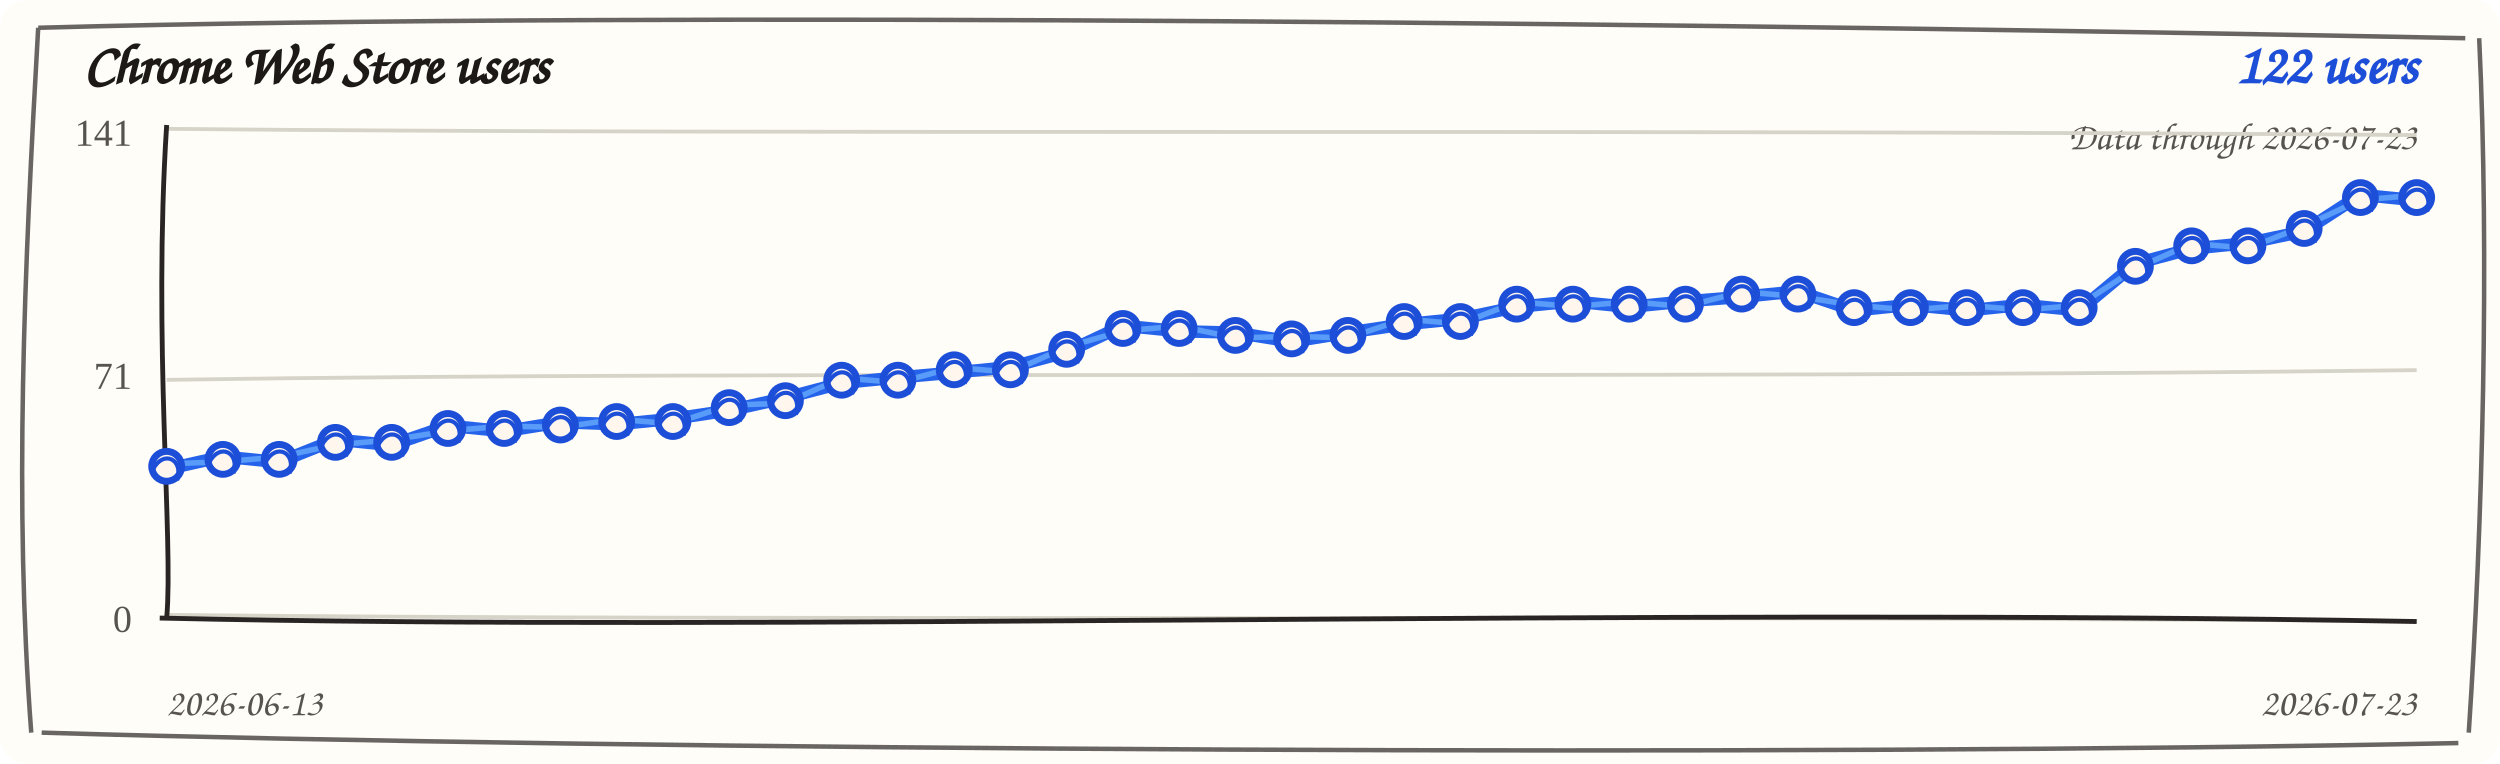
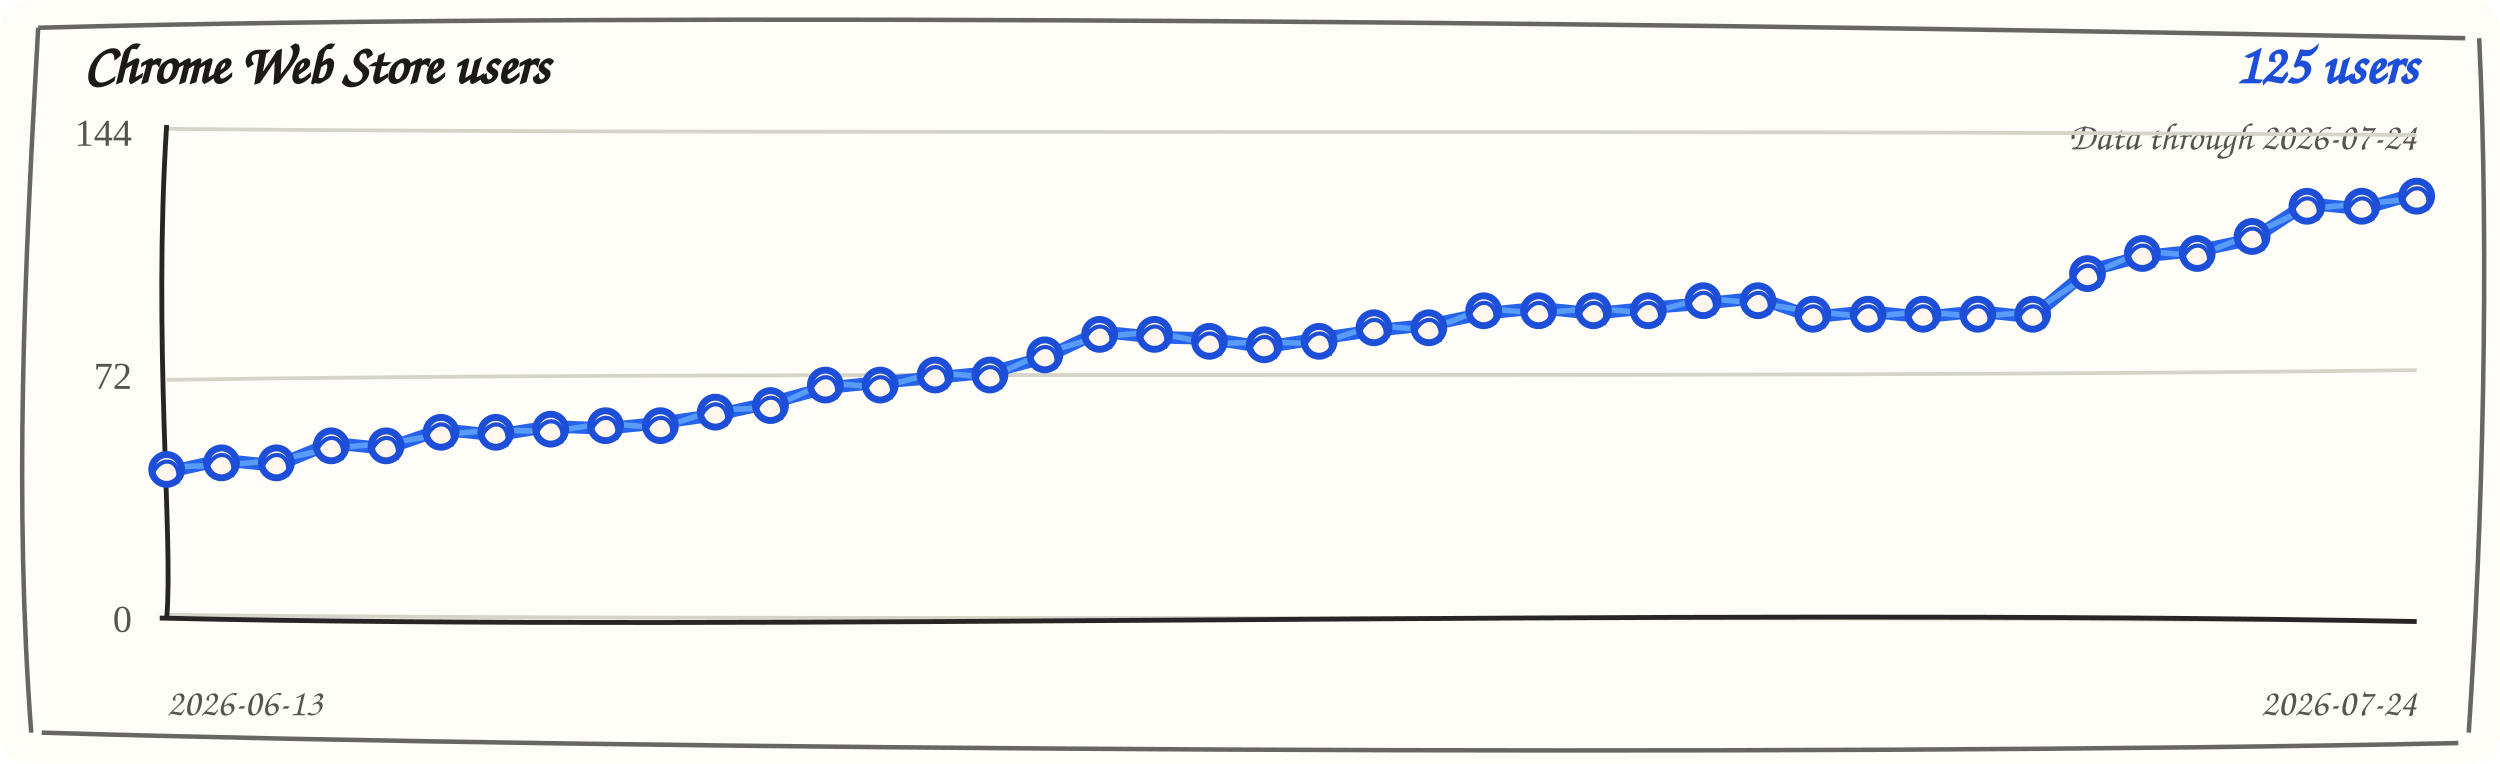
<svg xmlns="http://www.w3.org/2000/svg" width="720" height="220" viewBox="0 0 720 220" role="img" aria-label="Chrome Web Store users trend">
  <rect width="720" height="220" rx="8" fill="#fffdf7" />
  <path d="M 11 8 C 190 3, 512 7, 710 11 M 714 11 C 717 74, 715 151, 711 211 M 708 214 C 523 218, 177 216, 12 211 M 9 211 C 4 145, 7 78, 11 8" fill="none" stroke="#292524" stroke-width="1.3" opacity="0.7" />
  <text x="24" y="24" fill="#1c1917" font-family="'Comic Sans MS', 'Segoe Print', cursive" font-size="16" font-weight="700">Chrome Web Store users</text>
-   <text x="696" y="24" fill="#1d4ed8" font-family="'Comic Sans MS', 'Segoe Print', cursive" font-size="16" font-weight="700" text-anchor="end">122 users</text>
-   <text x="696" y="43" fill="#57534e" font-family="'Comic Sans MS', 'Segoe Print', cursive" font-size="11" text-anchor="end">Data through 2026-07-23</text>
+   <text x="696" y="24" fill="#1d4ed8" font-family="'Comic Sans MS', 'Segoe Print', cursive" font-size="16" font-weight="700" text-anchor="end">125 users</text>
+   <text x="696" y="43" fill="#57534e" font-family="'Comic Sans MS', 'Segoe Print', cursive" font-size="11" text-anchor="end">Data through 2026-07-24</text>
  <g>
    <path d="M 48 37.1 C 228 38.9, 468 37.1, 696 38.9" fill="none" stroke="#d6d3c8" stroke-width="1.1" />
-     <text x="38" y="42" text-anchor="end" fill="#57534e" font-size="11">141</text>
+     <text x="38" y="42" text-anchor="end" fill="#57534e" font-size="11">144</text>
  </g>
  <g>
    <path d="M 48 109.4 C 228 106.6, 468 109.4, 696 106.6" fill="none" stroke="#d6d3c8" stroke-width="1.1" />
-     <text x="38" y="112" text-anchor="end" fill="#57534e" font-size="11">71</text>
+     <text x="38" y="112" text-anchor="end" fill="#57534e" font-size="11">72</text>
  </g>
  <g>
    <path d="M 48 177.1 C 228 178.9, 468 177.1, 696 178.9" fill="none" stroke="#d6d3c8" stroke-width="1.1" />
    <text x="38" y="182" text-anchor="end" fill="#57534e" font-size="11">0</text>
  </g>
  <path d="M 48 36 C 44 98, 50 156, 48 178" fill="none" stroke="#292524" stroke-width="1.4" />
  <path d="M 46 178 C 218 182, 478 175, 696 179" fill="none" stroke="#292524" stroke-width="1.4" />
-   <path d="M 48.0 135.1 L 64.2 131.5 L 80.4 133.1 L 96.6 126.6 L 112.8 128.2 L 129.0 122.6 L 145.2 124.2 L 161.4 121.6 L 177.6 122.2 L 193.8 120.6 L 210.0 118.2 L 226.2 114.6 L 242.4 110.3 L 258.6 108.7 L 274.8 107.3 L 291.0 105.7 L 307.2 101.4 L 323.4 93.8 L 339.6 95.4 L 355.8 95.8 L 372.0 98.4 L 388.2 95.8 L 404.4 93.4 L 420.6 91.8 L 436.8 88.4 L 453.0 86.8 L 469.2 88.4 L 485.4 86.8 L 501.6 85.5 L 517.8 83.9 L 534.0 89.4 L 550.2 87.8 L 566.4 89.4 L 582.6 87.8 L 598.8 89.4 L 615.0 75.9 L 631.2 71.6 L 647.4 70.0 L 663.6 66.6 L 679.8 56.1 L 696.0 57.7" fill="none" stroke="#2563eb" stroke-width="3.6" stroke-linecap="round" stroke-linejoin="round" />
-   <path d="M 48.0 133.6 L 64.2 133.0 L 80.4 131.6 L 96.6 128.1 L 112.8 126.7 L 129.0 124.1 L 145.2 122.7 L 161.4 123.1 L 177.6 120.7 L 193.8 122.1 L 210.0 116.7 L 226.2 116.1 L 242.4 108.8 L 258.6 110.2 L 274.8 105.8 L 291.0 107.2 L 307.2 99.9 L 323.4 95.3 L 339.6 93.9 L 355.8 97.3 L 372.0 96.9 L 388.2 97.3 L 404.4 91.9 L 420.6 93.3 L 436.8 86.9 L 453.0 88.3 L 469.2 86.9 L 485.4 88.3 L 501.6 84.0 L 517.8 85.4 L 534.0 87.9 L 550.2 89.3 L 566.4 87.9 L 582.6 89.3 L 598.8 87.9 L 615.0 77.4 L 631.2 70.1 L 647.4 71.5 L 663.6 65.1 L 679.8 57.6 L 696.0 56.2" fill="none" stroke="#60a5fa" stroke-width="1.6" stroke-linecap="round" stroke-linejoin="round" opacity="0.85" />
+   <path d="M 48.0 136.0 L 63.8 132.5 L 79.6 134.1 L 95.4 127.6 L 111.2 129.2 L 127.0 123.7 L 142.8 125.3 L 158.6 122.8 L 174.4 123.4 L 190.2 121.8 L 206.0 119.5 L 221.9 116.0 L 237.7 111.7 L 253.5 110.1 L 269.3 108.8 L 285.1 107.2 L 300.9 103.0 L 316.7 95.5 L 332.5 97.1 L 348.3 97.5 L 364.1 100.0 L 379.9 97.5 L 395.7 95.2 L 411.5 93.6 L 427.3 90.3 L 443.1 88.7 L 458.9 90.3 L 474.7 88.7 L 490.5 87.4 L 506.3 85.8 L 522.1 91.3 L 538.0 89.7 L 553.8 91.3 L 569.6 89.7 L 585.4 91.3 L 601.2 78.0 L 617.0 73.8 L 632.8 72.2 L 648.6 68.9 L 664.4 58.6 L 680.2 60.2 L 696.0 55.7" fill="none" stroke="#2563eb" stroke-width="3.6" stroke-linecap="round" stroke-linejoin="round" />
+   <path d="M 48.0 134.5 L 63.8 134.0 L 79.6 132.6 L 95.4 129.1 L 111.2 127.7 L 127.0 125.2 L 142.8 123.8 L 158.6 124.3 L 174.4 121.9 L 190.2 123.3 L 206.0 118.0 L 221.9 117.5 L 237.7 110.2 L 253.5 111.6 L 269.3 107.3 L 285.1 108.7 L 300.9 101.5 L 316.7 97.0 L 332.5 95.6 L 348.3 99.0 L 364.1 98.5 L 379.9 99.0 L 395.7 93.7 L 411.5 95.1 L 427.3 88.8 L 443.1 90.2 L 458.9 88.8 L 474.7 90.2 L 490.5 85.9 L 506.3 87.3 L 522.1 89.8 L 538.0 91.2 L 553.8 89.8 L 569.6 91.2 L 585.4 89.8 L 601.2 79.5 L 617.0 72.3 L 632.8 73.7 L 648.6 67.4 L 664.4 60.1 L 680.2 58.7 L 696.0 57.2" fill="none" stroke="#60a5fa" stroke-width="1.6" stroke-linecap="round" stroke-linejoin="round" opacity="0.85" />
  <g>
-     <circle cx="48.0" cy="134.3" r="4.3" fill="#fff7ed" stroke="#1d4ed8" stroke-width="2" />
-     <path d="M 44.0 135.3 C 47.0 129.3, 53.0 132.3, 51.0 138.3" fill="none" stroke="#1d4ed8" stroke-width="1.2" />
+     <circle cx="48.0" cy="135.2" r="4.3" fill="#fff7ed" stroke="#1d4ed8" stroke-width="2" />
+     <path d="M 44.0 136.2 C 47.0 130.2, 53.0 133.2, 51.0 139.2" fill="none" stroke="#1d4ed8" stroke-width="1.2" />
  </g>
  <g>
-     <circle cx="64.2" cy="132.3" r="4.3" fill="#fff7ed" stroke="#1d4ed8" stroke-width="2" />
-     <path d="M 60.2 133.3 C 63.2 127.3, 69.2 130.3, 67.2 136.3" fill="none" stroke="#1d4ed8" stroke-width="1.2" />
+     <circle cx="63.8" cy="133.3" r="4.3" fill="#fff7ed" stroke="#1d4ed8" stroke-width="2" />
+     <path d="M 59.8 134.3 C 62.8 128.3, 68.8 131.3, 66.8 137.3" fill="none" stroke="#1d4ed8" stroke-width="1.2" />
  </g>
  <g>
-     <circle cx="80.4" cy="132.3" r="4.3" fill="#fff7ed" stroke="#1d4ed8" stroke-width="2" />
-     <path d="M 76.4 133.3 C 79.4 127.3, 85.4 130.3, 83.4 136.3" fill="none" stroke="#1d4ed8" stroke-width="1.2" />
+     <circle cx="79.6" cy="133.3" r="4.3" fill="#fff7ed" stroke="#1d4ed8" stroke-width="2" />
+     <path d="M 75.6 134.3 C 78.6 128.3, 84.6 131.3, 82.6 137.3" fill="none" stroke="#1d4ed8" stroke-width="1.2" />
  </g>
  <g>
-     <circle cx="96.6" cy="127.4" r="4.3" fill="#fff7ed" stroke="#1d4ed8" stroke-width="2" />
-     <path d="M 92.6 128.4 C 95.6 122.4, 101.6 125.4, 99.6 131.4" fill="none" stroke="#1d4ed8" stroke-width="1.2" />
+     <circle cx="95.4" cy="128.4" r="4.3" fill="#fff7ed" stroke="#1d4ed8" stroke-width="2" />
+     <path d="M 91.4 129.4 C 94.4 123.4, 100.4 126.4, 98.4 132.4" fill="none" stroke="#1d4ed8" stroke-width="1.2" />
  </g>
  <g>
-     <circle cx="112.8" cy="127.4" r="4.3" fill="#fff7ed" stroke="#1d4ed8" stroke-width="2" />
-     <path d="M 108.8 128.4 C 111.8 122.4, 117.8 125.4, 115.8 131.4" fill="none" stroke="#1d4ed8" stroke-width="1.2" />
+     <circle cx="111.2" cy="128.4" r="4.3" fill="#fff7ed" stroke="#1d4ed8" stroke-width="2" />
+     <path d="M 107.2 129.4 C 110.2 123.4, 116.2 126.4, 114.2 132.4" fill="none" stroke="#1d4ed8" stroke-width="1.2" />
  </g>
  <g>
-     <circle cx="129.0" cy="123.4" r="4.3" fill="#fff7ed" stroke="#1d4ed8" stroke-width="2" />
-     <path d="M 125.0 124.4 C 128.0 118.4, 134.0 121.4, 132.0 127.4" fill="none" stroke="#1d4ed8" stroke-width="1.2" />
+     <circle cx="127.0" cy="124.5" r="4.3" fill="#fff7ed" stroke="#1d4ed8" stroke-width="2" />
+     <path d="M 123.0 125.5 C 126.0 119.5, 132.0 122.5, 130.0 128.5" fill="none" stroke="#1d4ed8" stroke-width="1.2" />
  </g>
  <g>
-     <circle cx="145.2" cy="123.4" r="4.3" fill="#fff7ed" stroke="#1d4ed8" stroke-width="2" />
-     <path d="M 141.2 124.4 C 144.2 118.4, 150.2 121.4, 148.2 127.4" fill="none" stroke="#1d4ed8" stroke-width="1.2" />
+     <circle cx="142.8" cy="124.5" r="4.3" fill="#fff7ed" stroke="#1d4ed8" stroke-width="2" />
+     <path d="M 138.8 125.5 C 141.8 119.5, 147.8 122.5, 145.8 128.5" fill="none" stroke="#1d4ed8" stroke-width="1.2" />
  </g>
  <g>
-     <circle cx="161.4" cy="122.4" r="4.3" fill="#fff7ed" stroke="#1d4ed8" stroke-width="2" />
-     <path d="M 157.4 123.4 C 160.4 117.4, 166.4 120.4, 164.4 126.4" fill="none" stroke="#1d4ed8" stroke-width="1.2" />
+     <circle cx="158.6" cy="123.6" r="4.3" fill="#fff7ed" stroke="#1d4ed8" stroke-width="2" />
+     <path d="M 154.6 124.6 C 157.6 118.6, 163.6 121.6, 161.6 127.6" fill="none" stroke="#1d4ed8" stroke-width="1.2" />
  </g>
  <g>
-     <circle cx="177.6" cy="121.4" r="4.3" fill="#fff7ed" stroke="#1d4ed8" stroke-width="2" />
-     <path d="M 173.6 122.4 C 176.6 116.4, 182.6 119.4, 180.6 125.4" fill="none" stroke="#1d4ed8" stroke-width="1.2" />
+     <circle cx="174.4" cy="122.6" r="4.3" fill="#fff7ed" stroke="#1d4ed8" stroke-width="2" />
+     <path d="M 170.4 123.6 C 173.4 117.6, 179.4 120.6, 177.4 126.6" fill="none" stroke="#1d4ed8" stroke-width="1.2" />
  </g>
  <g>
-     <circle cx="193.8" cy="121.4" r="4.3" fill="#fff7ed" stroke="#1d4ed8" stroke-width="2" />
-     <path d="M 189.8 122.4 C 192.8 116.4, 198.8 119.4, 196.8 125.4" fill="none" stroke="#1d4ed8" stroke-width="1.2" />
+     <circle cx="190.2" cy="122.6" r="4.3" fill="#fff7ed" stroke="#1d4ed8" stroke-width="2" />
+     <path d="M 186.2 123.6 C 189.2 117.6, 195.2 120.6, 193.2 126.6" fill="none" stroke="#1d4ed8" stroke-width="1.2" />
  </g>
  <g>
-     <circle cx="210.0" cy="117.4" r="4.3" fill="#fff7ed" stroke="#1d4ed8" stroke-width="2" />
-     <path d="M 206.0 118.4 C 209.0 112.4, 215.0 115.4, 213.0 121.4" fill="none" stroke="#1d4ed8" stroke-width="1.2" />
+     <circle cx="206.0" cy="118.7" r="4.3" fill="#fff7ed" stroke="#1d4ed8" stroke-width="2" />
+     <path d="M 202.0 119.7 C 205.0 113.7, 211.0 116.7, 209.0 122.7" fill="none" stroke="#1d4ed8" stroke-width="1.2" />
  </g>
  <g>
-     <circle cx="226.2" cy="115.4" r="4.3" fill="#fff7ed" stroke="#1d4ed8" stroke-width="2" />
-     <path d="M 222.2 116.4 C 225.2 110.4, 231.2 113.4, 229.2 119.4" fill="none" stroke="#1d4ed8" stroke-width="1.2" />
+     <circle cx="221.9" cy="116.8" r="4.3" fill="#fff7ed" stroke="#1d4ed8" stroke-width="2" />
+     <path d="M 217.9 117.8 C 220.9 111.8, 226.9 114.8, 224.9 120.8" fill="none" stroke="#1d4ed8" stroke-width="1.2" />
  </g>
  <g>
-     <circle cx="242.4" cy="109.5" r="4.3" fill="#fff7ed" stroke="#1d4ed8" stroke-width="2" />
-     <path d="M 238.4 110.5 C 241.4 104.5, 247.4 107.5, 245.4 113.5" fill="none" stroke="#1d4ed8" stroke-width="1.2" />
+     <circle cx="237.7" cy="110.9" r="4.3" fill="#fff7ed" stroke="#1d4ed8" stroke-width="2" />
+     <path d="M 233.7 111.9 C 236.7 105.9, 242.7 108.9, 240.7 114.9" fill="none" stroke="#1d4ed8" stroke-width="1.2" />
  </g>
  <g>
-     <circle cx="258.6" cy="109.5" r="4.3" fill="#fff7ed" stroke="#1d4ed8" stroke-width="2" />
-     <path d="M 254.6 110.5 C 257.6 104.5, 263.6 107.5, 261.6 113.5" fill="none" stroke="#1d4ed8" stroke-width="1.2" />
+     <circle cx="253.5" cy="110.9" r="4.3" fill="#fff7ed" stroke="#1d4ed8" stroke-width="2" />
+     <path d="M 249.5 111.9 C 252.5 105.9, 258.5 108.9, 256.5 114.9" fill="none" stroke="#1d4ed8" stroke-width="1.2" />
  </g>
  <g>
-     <circle cx="274.8" cy="106.5" r="4.3" fill="#fff7ed" stroke="#1d4ed8" stroke-width="2" />
-     <path d="M 270.8 107.5 C 273.8 101.5, 279.8 104.5, 277.8 110.5" fill="none" stroke="#1d4ed8" stroke-width="1.2" />
+     <circle cx="269.3" cy="108.0" r="4.3" fill="#fff7ed" stroke="#1d4ed8" stroke-width="2" />
+     <path d="M 265.3 109.0 C 268.3 103.0, 274.3 106.0, 272.3 112.0" fill="none" stroke="#1d4ed8" stroke-width="1.2" />
  </g>
  <g>
-     <circle cx="291.0" cy="106.5" r="4.3" fill="#fff7ed" stroke="#1d4ed8" stroke-width="2" />
-     <path d="M 287.0 107.5 C 290.0 101.5, 296.0 104.5, 294.0 110.5" fill="none" stroke="#1d4ed8" stroke-width="1.2" />
+     <circle cx="285.1" cy="108.0" r="4.3" fill="#fff7ed" stroke="#1d4ed8" stroke-width="2" />
+     <path d="M 281.1 109.0 C 284.1 103.0, 290.1 106.0, 288.1 112.0" fill="none" stroke="#1d4ed8" stroke-width="1.2" />
  </g>
  <g>
-     <circle cx="307.2" cy="100.6" r="4.3" fill="#fff7ed" stroke="#1d4ed8" stroke-width="2" />
-     <path d="M 303.2 101.6 C 306.2 95.6, 312.2 98.6, 310.2 104.6" fill="none" stroke="#1d4ed8" stroke-width="1.2" />
+     <circle cx="300.9" cy="102.2" r="4.3" fill="#fff7ed" stroke="#1d4ed8" stroke-width="2" />
+     <path d="M 296.9 103.2 C 299.9 97.2, 305.9 100.2, 303.9 106.2" fill="none" stroke="#1d4ed8" stroke-width="1.2" />
  </g>
  <g>
-     <circle cx="323.4" cy="94.6" r="4.3" fill="#fff7ed" stroke="#1d4ed8" stroke-width="2" />
-     <path d="M 319.4 95.6 C 322.4 89.6, 328.4 92.6, 326.4 98.6" fill="none" stroke="#1d4ed8" stroke-width="1.2" />
+     <circle cx="316.7" cy="96.3" r="4.3" fill="#fff7ed" stroke="#1d4ed8" stroke-width="2" />
+     <path d="M 312.7 97.3 C 315.7 91.3, 321.7 94.3, 319.7 100.3" fill="none" stroke="#1d4ed8" stroke-width="1.2" />
  </g>
  <g>
-     <circle cx="339.6" cy="94.6" r="4.3" fill="#fff7ed" stroke="#1d4ed8" stroke-width="2" />
-     <path d="M 335.6 95.6 C 338.6 89.6, 344.6 92.6, 342.6 98.6" fill="none" stroke="#1d4ed8" stroke-width="1.2" />
+     <circle cx="332.5" cy="96.3" r="4.3" fill="#fff7ed" stroke="#1d4ed8" stroke-width="2" />
+     <path d="M 328.5 97.3 C 331.5 91.3, 337.5 94.3, 335.5 100.3" fill="none" stroke="#1d4ed8" stroke-width="1.2" />
  </g>
  <g>
-     <circle cx="355.8" cy="96.6" r="4.3" fill="#fff7ed" stroke="#1d4ed8" stroke-width="2" />
-     <path d="M 351.8 97.6 C 354.8 91.6, 360.8 94.6, 358.8 100.6" fill="none" stroke="#1d4ed8" stroke-width="1.2" />
+     <circle cx="348.3" cy="98.3" r="4.3" fill="#fff7ed" stroke="#1d4ed8" stroke-width="2" />
+     <path d="M 344.3 99.3 C 347.3 93.3, 353.3 96.3, 351.3 102.3" fill="none" stroke="#1d4ed8" stroke-width="1.2" />
  </g>
  <g>
-     <circle cx="372.0" cy="97.6" r="4.3" fill="#fff7ed" stroke="#1d4ed8" stroke-width="2" />
-     <path d="M 368.0 98.6 C 371.0 92.6, 377.0 95.6, 375.0 101.6" fill="none" stroke="#1d4ed8" stroke-width="1.2" />
+     <circle cx="364.1" cy="99.3" r="4.3" fill="#fff7ed" stroke="#1d4ed8" stroke-width="2" />
+     <path d="M 360.1 100.3 C 363.1 94.3, 369.1 97.3, 367.1 103.3" fill="none" stroke="#1d4ed8" stroke-width="1.2" />
  </g>
  <g>
-     <circle cx="388.2" cy="96.6" r="4.3" fill="#fff7ed" stroke="#1d4ed8" stroke-width="2" />
-     <path d="M 384.2 97.6 C 387.2 91.6, 393.2 94.6, 391.2 100.6" fill="none" stroke="#1d4ed8" stroke-width="1.2" />
+     <circle cx="379.9" cy="98.3" r="4.3" fill="#fff7ed" stroke="#1d4ed8" stroke-width="2" />
+     <path d="M 375.9 99.3 C 378.9 93.3, 384.9 96.3, 382.9 102.3" fill="none" stroke="#1d4ed8" stroke-width="1.2" />
  </g>
  <g>
-     <circle cx="404.4" cy="92.6" r="4.3" fill="#fff7ed" stroke="#1d4ed8" stroke-width="2" />
-     <path d="M 400.4 93.6 C 403.4 87.6, 409.4 90.6, 407.4 96.6" fill="none" stroke="#1d4ed8" stroke-width="1.2" />
+     <circle cx="395.7" cy="94.4" r="4.3" fill="#fff7ed" stroke="#1d4ed8" stroke-width="2" />
+     <path d="M 391.7 95.4 C 394.7 89.4, 400.7 92.4, 398.7 98.4" fill="none" stroke="#1d4ed8" stroke-width="1.2" />
  </g>
  <g>
-     <circle cx="420.6" cy="92.6" r="4.3" fill="#fff7ed" stroke="#1d4ed8" stroke-width="2" />
-     <path d="M 416.6 93.6 C 419.6 87.6, 425.6 90.6, 423.6 96.6" fill="none" stroke="#1d4ed8" stroke-width="1.2" />
+     <circle cx="411.5" cy="94.4" r="4.3" fill="#fff7ed" stroke="#1d4ed8" stroke-width="2" />
+     <path d="M 407.5 95.4 C 410.5 89.4, 416.5 92.4, 414.5 98.4" fill="none" stroke="#1d4ed8" stroke-width="1.2" />
  </g>
  <g>
-     <circle cx="436.8" cy="87.6" r="4.3" fill="#fff7ed" stroke="#1d4ed8" stroke-width="2" />
-     <path d="M 432.8 88.6 C 435.8 82.6, 441.8 85.6, 439.8 91.6" fill="none" stroke="#1d4ed8" stroke-width="1.2" />
+     <circle cx="427.3" cy="89.5" r="4.3" fill="#fff7ed" stroke="#1d4ed8" stroke-width="2" />
+     <path d="M 423.3 90.5 C 426.3 84.5, 432.3 87.5, 430.3 93.5" fill="none" stroke="#1d4ed8" stroke-width="1.2" />
  </g>
  <g>
-     <circle cx="453.0" cy="87.6" r="4.3" fill="#fff7ed" stroke="#1d4ed8" stroke-width="2" />
-     <path d="M 449.0 88.6 C 452.0 82.6, 458.0 85.6, 456.0 91.6" fill="none" stroke="#1d4ed8" stroke-width="1.2" />
+     <circle cx="443.1" cy="89.5" r="4.3" fill="#fff7ed" stroke="#1d4ed8" stroke-width="2" />
+     <path d="M 439.1 90.5 C 442.1 84.5, 448.1 87.5, 446.1 93.5" fill="none" stroke="#1d4ed8" stroke-width="1.2" />
  </g>
  <g>
-     <circle cx="469.2" cy="87.6" r="4.3" fill="#fff7ed" stroke="#1d4ed8" stroke-width="2" />
-     <path d="M 465.2 88.6 C 468.2 82.6, 474.2 85.6, 472.2 91.6" fill="none" stroke="#1d4ed8" stroke-width="1.2" />
+     <circle cx="458.9" cy="89.5" r="4.3" fill="#fff7ed" stroke="#1d4ed8" stroke-width="2" />
+     <path d="M 454.9 90.5 C 457.9 84.5, 463.9 87.5, 461.9 93.5" fill="none" stroke="#1d4ed8" stroke-width="1.2" />
  </g>
  <g>
-     <circle cx="485.4" cy="87.6" r="4.3" fill="#fff7ed" stroke="#1d4ed8" stroke-width="2" />
-     <path d="M 481.4 88.6 C 484.4 82.6, 490.4 85.6, 488.4 91.6" fill="none" stroke="#1d4ed8" stroke-width="1.2" />
+     <circle cx="474.7" cy="89.5" r="4.3" fill="#fff7ed" stroke="#1d4ed8" stroke-width="2" />
+     <path d="M 470.7 90.5 C 473.7 84.5, 479.7 87.5, 477.7 93.5" fill="none" stroke="#1d4ed8" stroke-width="1.2" />
  </g>
  <g>
-     <circle cx="501.6" cy="84.7" r="4.3" fill="#fff7ed" stroke="#1d4ed8" stroke-width="2" />
-     <path d="M 497.6 85.7 C 500.6 79.7, 506.6 82.7, 504.6 88.7" fill="none" stroke="#1d4ed8" stroke-width="1.2" />
+     <circle cx="490.5" cy="86.6" r="4.3" fill="#fff7ed" stroke="#1d4ed8" stroke-width="2" />
+     <path d="M 486.5 87.6 C 489.5 81.6, 495.5 84.6, 493.5 90.6" fill="none" stroke="#1d4ed8" stroke-width="1.2" />
  </g>
  <g>
-     <circle cx="517.8" cy="84.7" r="4.3" fill="#fff7ed" stroke="#1d4ed8" stroke-width="2" />
-     <path d="M 513.8 85.7 C 516.8 79.7, 522.8 82.7, 520.8 88.7" fill="none" stroke="#1d4ed8" stroke-width="1.2" />
+     <circle cx="506.3" cy="86.6" r="4.3" fill="#fff7ed" stroke="#1d4ed8" stroke-width="2" />
+     <path d="M 502.3 87.6 C 505.3 81.6, 511.3 84.6, 509.3 90.6" fill="none" stroke="#1d4ed8" stroke-width="1.2" />
  </g>
  <g>
-     <circle cx="534.0" cy="88.6" r="4.3" fill="#fff7ed" stroke="#1d4ed8" stroke-width="2" />
-     <path d="M 530.0 89.6 C 533.0 83.6, 539.0 86.6, 537.0 92.6" fill="none" stroke="#1d4ed8" stroke-width="1.2" />
+     <circle cx="522.1" cy="90.5" r="4.3" fill="#fff7ed" stroke="#1d4ed8" stroke-width="2" />
+     <path d="M 518.1 91.5 C 521.1 85.5, 527.1 88.5, 525.1 94.5" fill="none" stroke="#1d4ed8" stroke-width="1.2" />
  </g>
  <g>
-     <circle cx="550.2" cy="88.6" r="4.3" fill="#fff7ed" stroke="#1d4ed8" stroke-width="2" />
-     <path d="M 546.2 89.6 C 549.2 83.6, 555.2 86.6, 553.2 92.6" fill="none" stroke="#1d4ed8" stroke-width="1.2" />
+     <circle cx="538.0" cy="90.5" r="4.3" fill="#fff7ed" stroke="#1d4ed8" stroke-width="2" />
+     <path d="M 534.0 91.5 C 537.0 85.5, 543.0 88.5, 541.0 94.5" fill="none" stroke="#1d4ed8" stroke-width="1.2" />
  </g>
  <g>
-     <circle cx="566.4" cy="88.6" r="4.3" fill="#fff7ed" stroke="#1d4ed8" stroke-width="2" />
-     <path d="M 562.4 89.6 C 565.4 83.6, 571.4 86.6, 569.4 92.6" fill="none" stroke="#1d4ed8" stroke-width="1.2" />
+     <circle cx="553.8" cy="90.5" r="4.3" fill="#fff7ed" stroke="#1d4ed8" stroke-width="2" />
+     <path d="M 549.8 91.5 C 552.8 85.5, 558.8 88.5, 556.8 94.5" fill="none" stroke="#1d4ed8" stroke-width="1.2" />
  </g>
  <g>
-     <circle cx="582.6" cy="88.6" r="4.3" fill="#fff7ed" stroke="#1d4ed8" stroke-width="2" />
-     <path d="M 578.6 89.6 C 581.6 83.6, 587.6 86.6, 585.6 92.6" fill="none" stroke="#1d4ed8" stroke-width="1.2" />
+     <circle cx="569.6" cy="90.5" r="4.3" fill="#fff7ed" stroke="#1d4ed8" stroke-width="2" />
+     <path d="M 565.6 91.5 C 568.6 85.5, 574.6 88.5, 572.6 94.5" fill="none" stroke="#1d4ed8" stroke-width="1.2" />
  </g>
  <g>
-     <circle cx="598.8" cy="88.6" r="4.3" fill="#fff7ed" stroke="#1d4ed8" stroke-width="2" />
-     <path d="M 594.8 89.6 C 597.8 83.6, 603.8 86.6, 601.8 92.6" fill="none" stroke="#1d4ed8" stroke-width="1.2" />
+     <circle cx="585.4" cy="90.5" r="4.3" fill="#fff7ed" stroke="#1d4ed8" stroke-width="2" />
+     <path d="M 581.4 91.5 C 584.4 85.5, 590.4 88.5, 588.4 94.5" fill="none" stroke="#1d4ed8" stroke-width="1.2" />
  </g>
  <g>
-     <circle cx="615.0" cy="76.7" r="4.3" fill="#fff7ed" stroke="#1d4ed8" stroke-width="2" />
-     <path d="M 611.0 77.7 C 614.0 71.7, 620.0 74.7, 618.0 80.7" fill="none" stroke="#1d4ed8" stroke-width="1.2" />
+     <circle cx="601.2" cy="78.8" r="4.3" fill="#fff7ed" stroke="#1d4ed8" stroke-width="2" />
+     <path d="M 597.2 79.8 C 600.2 73.8, 606.2 76.8, 604.2 82.8" fill="none" stroke="#1d4ed8" stroke-width="1.2" />
  </g>
  <g>
-     <circle cx="631.2" cy="70.8" r="4.3" fill="#fff7ed" stroke="#1d4ed8" stroke-width="2" />
-     <path d="M 627.2 71.8 C 630.2 65.8, 636.2 68.8, 634.2 74.8" fill="none" stroke="#1d4ed8" stroke-width="1.2" />
+     <circle cx="617.0" cy="73.0" r="4.3" fill="#fff7ed" stroke="#1d4ed8" stroke-width="2" />
+     <path d="M 613.0 74.0 C 616.0 68.0, 622.0 71.0, 620.0 77.0" fill="none" stroke="#1d4ed8" stroke-width="1.2" />
  </g>
  <g>
-     <circle cx="647.4" cy="70.8" r="4.3" fill="#fff7ed" stroke="#1d4ed8" stroke-width="2" />
-     <path d="M 643.4 71.8 C 646.4 65.8, 652.4 68.8, 650.4 74.8" fill="none" stroke="#1d4ed8" stroke-width="1.2" />
+     <circle cx="632.8" cy="73.0" r="4.3" fill="#fff7ed" stroke="#1d4ed8" stroke-width="2" />
+     <path d="M 628.8 74.0 C 631.8 68.0, 637.8 71.0, 635.8 77.0" fill="none" stroke="#1d4ed8" stroke-width="1.2" />
  </g>
  <g>
-     <circle cx="663.6" cy="65.8" r="4.3" fill="#fff7ed" stroke="#1d4ed8" stroke-width="2" />
-     <path d="M 659.6 66.8 C 662.6 60.8, 668.6 63.8, 666.6 69.8" fill="none" stroke="#1d4ed8" stroke-width="1.2" />
+     <circle cx="648.6" cy="68.1" r="4.3" fill="#fff7ed" stroke="#1d4ed8" stroke-width="2" />
+     <path d="M 644.6 69.1 C 647.6 63.1, 653.6 66.1, 651.6 72.1" fill="none" stroke="#1d4ed8" stroke-width="1.2" />
  </g>
  <g>
-     <circle cx="679.8" cy="56.9" r="4.3" fill="#fff7ed" stroke="#1d4ed8" stroke-width="2" />
-     <path d="M 675.8 57.9 C 678.8 51.9, 684.8 54.9, 682.8 60.9" fill="none" stroke="#1d4ed8" stroke-width="1.2" />
+     <circle cx="664.4" cy="59.4" r="4.3" fill="#fff7ed" stroke="#1d4ed8" stroke-width="2" />
+     <path d="M 660.4 60.4 C 663.4 54.4, 669.4 57.4, 667.4 63.4" fill="none" stroke="#1d4ed8" stroke-width="1.2" />
  </g>
  <g>
-     <circle cx="696.0" cy="56.9" r="4.3" fill="#fff7ed" stroke="#1d4ed8" stroke-width="2" />
-     <path d="M 692.0 57.9 C 695.0 51.9, 701.0 54.9, 699.0 60.9" fill="none" stroke="#1d4ed8" stroke-width="1.2" />
+     <circle cx="680.2" cy="59.4" r="4.3" fill="#fff7ed" stroke="#1d4ed8" stroke-width="2" />
+     <path d="M 676.2 60.4 C 679.2 54.4, 685.2 57.4, 683.2 63.4" fill="none" stroke="#1d4ed8" stroke-width="1.2" />
+   </g>
+   <g>
+     <circle cx="696.0" cy="56.5" r="4.3" fill="#fff7ed" stroke="#1d4ed8" stroke-width="2" />
+     <path d="M 692.0 57.5 C 695.0 51.5, 701.0 54.5, 699.0 60.5" fill="none" stroke="#1d4ed8" stroke-width="1.2" />
  </g>
  <text x="48" y="206" fill="#57534e" font-family="'Comic Sans MS', 'Segoe Print', cursive" font-size="11">2026-06-13</text>
-   <text x="696" y="206" fill="#57534e" font-family="'Comic Sans MS', 'Segoe Print', cursive" font-size="11" text-anchor="end">2026-07-23</text>
+   <text x="696" y="206" fill="#57534e" font-family="'Comic Sans MS', 'Segoe Print', cursive" font-size="11" text-anchor="end">2026-07-24</text>
</svg>
